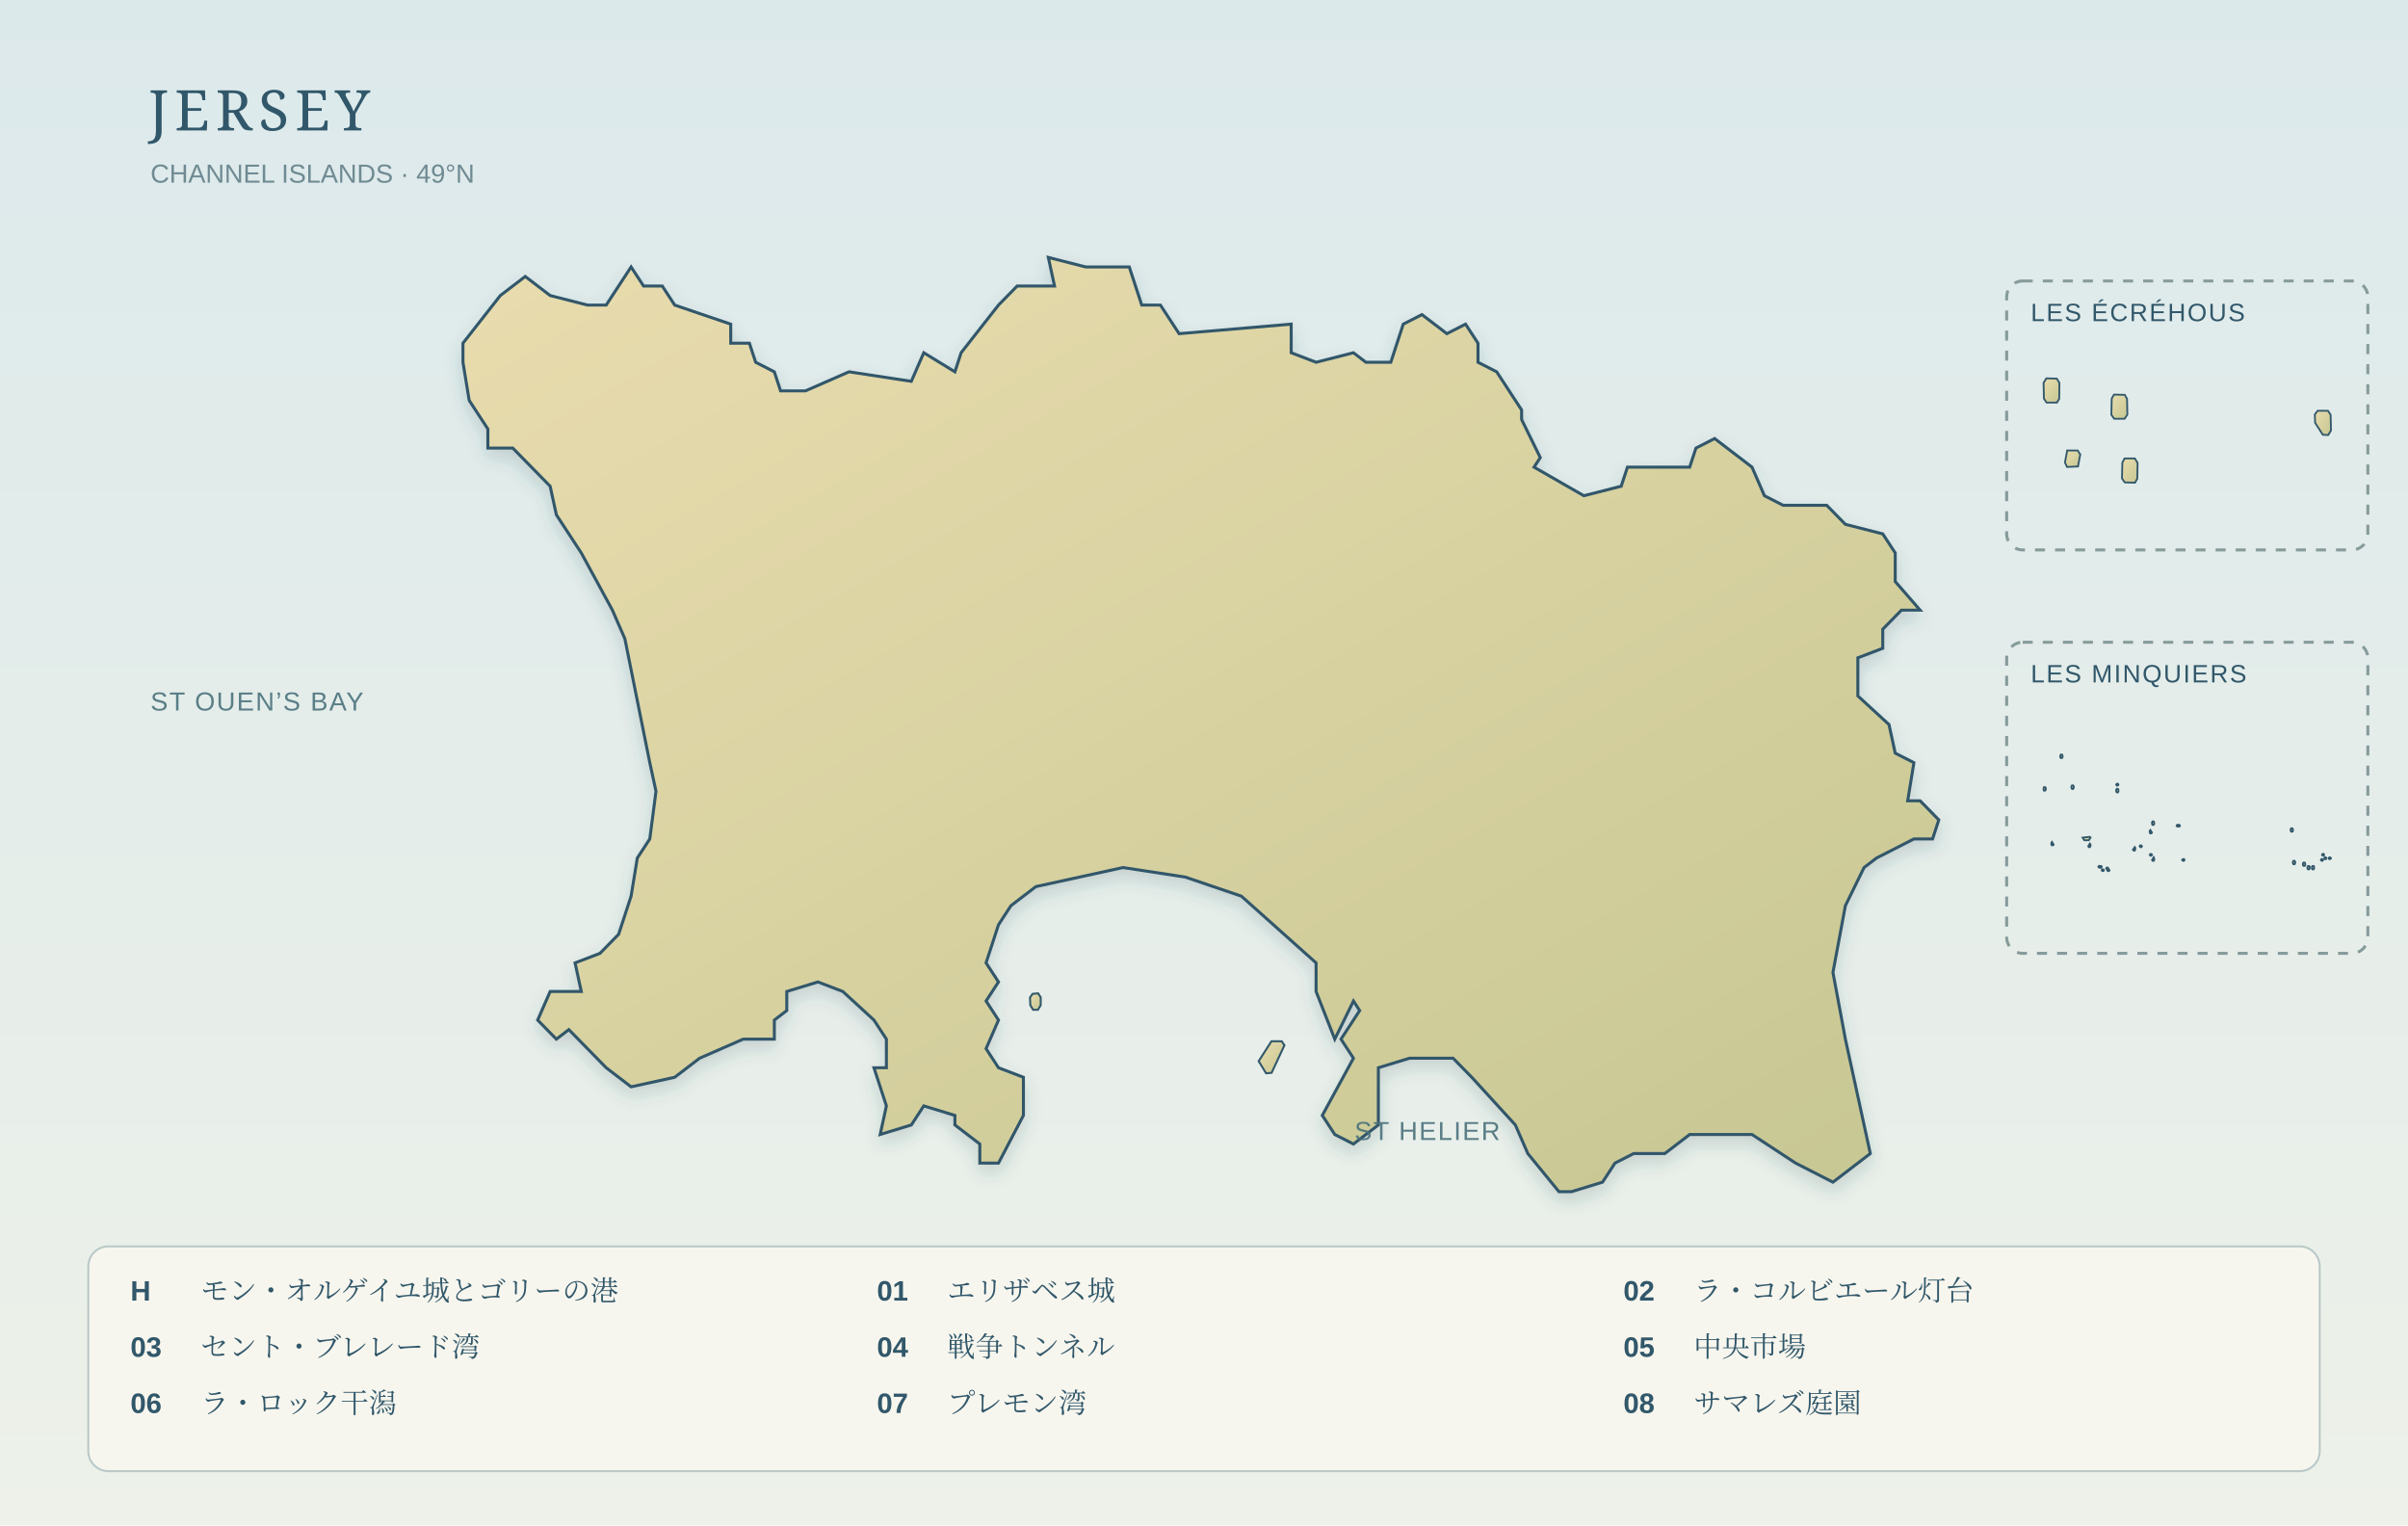
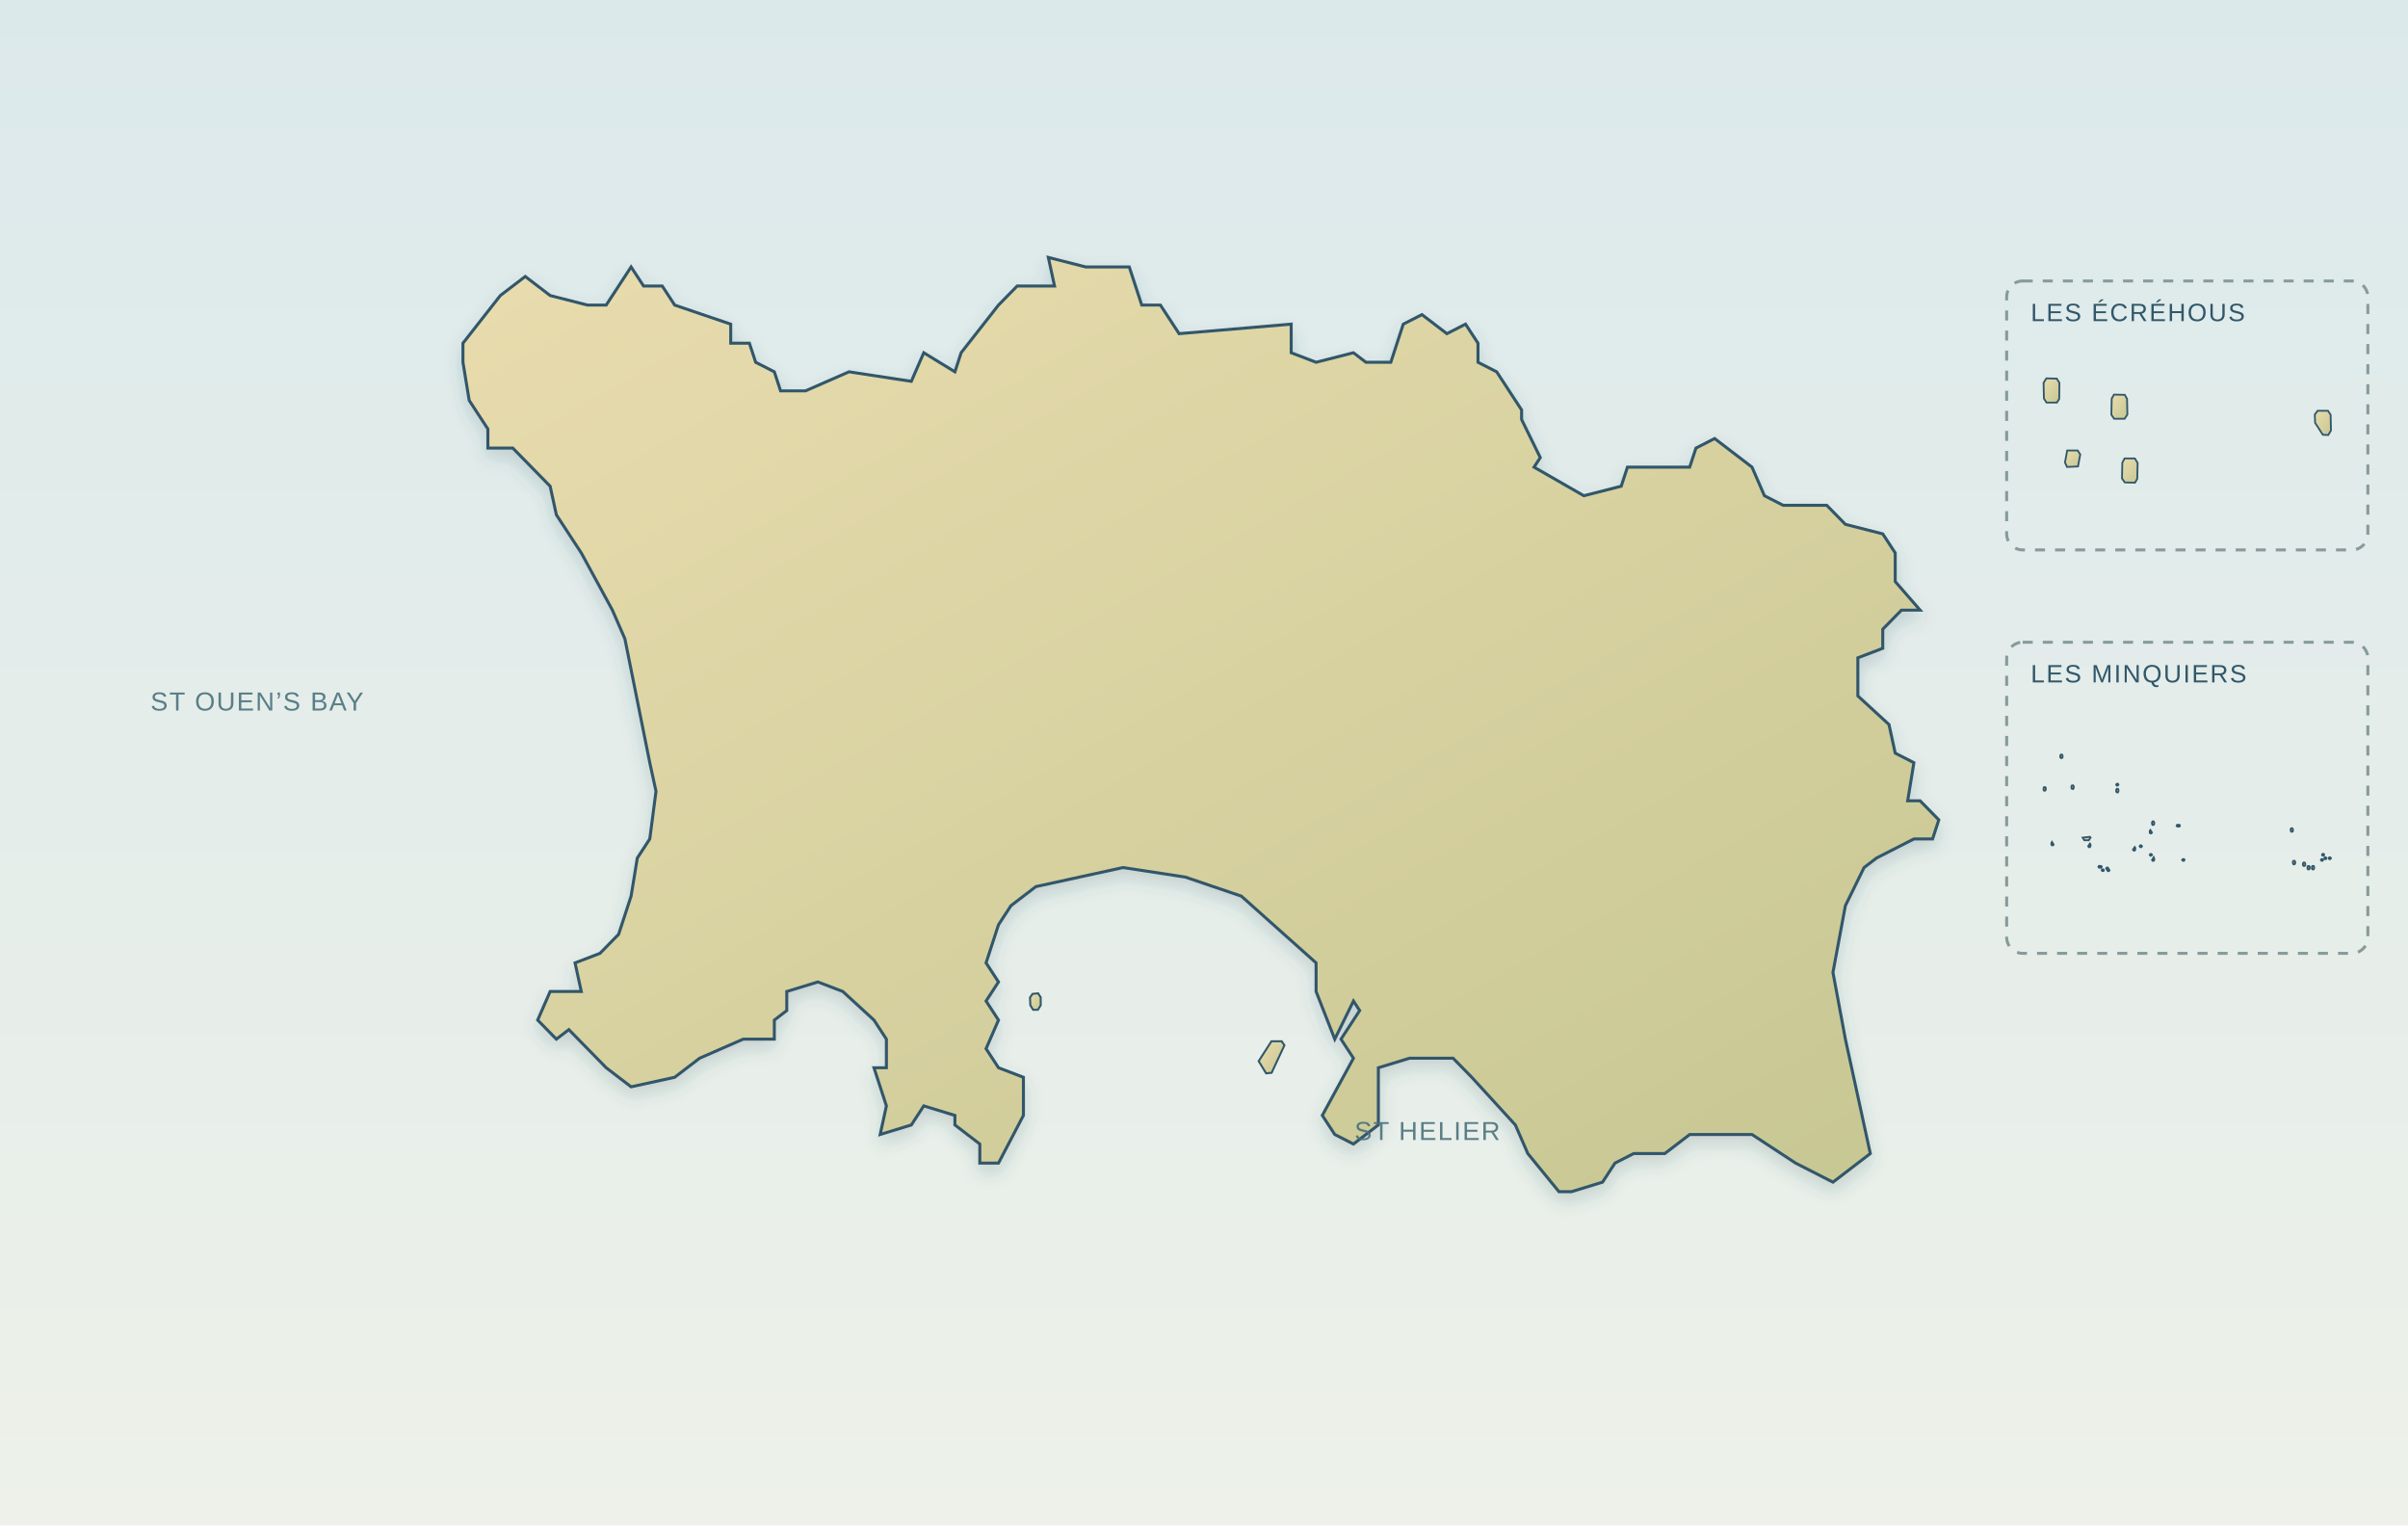
<svg xmlns="http://www.w3.org/2000/svg" viewBox="0 0 1200 760" role="img" aria-label="ジャージー島の海岸線とHero・8景の実座標" data-map-projection="local-equirectangular-fit-v1" data-map-style="journey-atlas-map-v3-clean">
  <defs>
    <linearGradient id="sea" x1="0" y1="0" x2="0" y2="1">
      <stop stop-color="#dce9eb" />
      <stop offset="1" stop-color="#edf1e9" />
    </linearGradient>
    <linearGradient id="land" x1="0" y1="0" x2="0.9" y2="1">
      <stop stop-color="#e9dcae" />
      <stop offset="1" stop-color="#c8c894" />
    </linearGradient>
    <filter id="shadow" x="-25%" y="-25%" width="150%" height="150%">
      <feDropShadow dx="0" dy="4" stdDeviation="4" flood-color="#36565d" flood-opacity=".18" />
    </filter>
  </defs>
  <rect width="1200" height="760" fill="url(#sea)" />
  <path id="jersey-island" d="M798.61,589.00 L783.09,593.75 L776.89,593.75 L761.37,574.75 L755.16,560.50 L733.44,536.75 L724.13,527.25 L702.41,527.25 L686.89,532.00 L686.89,560.50 L674.48,570.00 L665.17,565.25 L658.96,555.75 L674.48,527.25 L668.27,517.75 L677.58,503.50 L674.48,498.75 L665.17,517.75 L655.86,494.00 L655.86,479.75 L618.62,446.50 L590.69,437.00 L559.66,432.25 L537.94,437.00 L516.21,441.75 L503.80,451.25 L497.59,460.75 L491.39,479.75 L497.59,489.25 L491.39,498.75 L497.59,508.25 L491.39,522.50 L497.59,532.00 L510.01,536.75 L510.01,555.75 L497.59,579.50 L488.28,579.50 L488.28,570.00 L475.87,560.50 L475.87,555.75 L460.35,551.00 L454.15,560.50 L438.63,565.25 L441.73,551.00 L435.53,532.00 L441.73,532.00 L441.73,517.75 L435.53,508.25 L420.01,494.00 L407.60,489.25 L392.08,494.00 L392.08,503.50 L385.88,508.25 L385.88,517.75 L370.36,517.75 L348.64,527.25 L336.22,536.75 L314.50,541.50 L302.09,532.00 L283.47,513.00 L277.26,517.75 L267.95,508.25 L274.16,494.00 L289.68,494.00 L286.57,479.75 L298.99,475.00 L308.29,465.50 L314.50,446.50 L317.60,427.50 L323.81,418.00 L326.91,394.25 L323.81,380.00 L311.40,318.25 L305.19,304.00 L289.68,275.50 L277.26,256.50 L274.16,242.25 L255.54,223.25 L243.13,223.25 L243.13,213.75 L233.82,199.50 L230.71,180.50 L230.71,171.00 L249.33,147.25 L261.75,137.75 L274.16,147.25 L292.78,152.00 L302.09,152.00 L314.50,133.00 L320.71,142.50 L330.02,142.50 L336.22,152.00 L364.15,161.50 L364.15,171.00 L373.46,171.00 L376.57,180.50 L385.88,185.25 L388.98,194.75 L401.39,194.75 L423.11,185.25 L454.15,190.00 L460.35,175.75 L475.87,185.25 L478.97,175.75 L497.59,152.00 L506.90,142.50 L525.52,142.50 L522.42,128.25 L541.04,133.00 L550.35,133.00 L562.76,133.00 L568.97,152.00 L578.28,152.00 L587.59,166.25 L643.45,161.50 L643.45,175.75 L655.86,180.50 L674.48,175.75 L680.68,180.50 L693.10,180.50 L699.30,161.50 L708.61,156.75 L721.03,166.25 L730.34,161.50 L736.54,171.00 L736.54,180.50 L745.85,185.25 L758.27,204.25 L758.27,209.00 L767.58,228.00 L764.47,232.75 L789.30,247.00 L807.92,242.25 L811.02,232.75 L842.05,232.75 L845.16,223.25 L854.47,218.50 L873.09,232.75 L879.29,247.00 L888.60,251.75 L910.32,251.75 L919.63,261.25 L938.25,266.00 L944.46,275.50 L944.46,289.75 L956.87,304.00 L947.56,304.00 L938.25,313.50 L938.25,323.00 L925.84,327.75 L925.84,346.75 L941.36,361.00 L944.46,375.25 L953.77,380.00 L950.67,399.00 L956.87,399.00 L966.18,408.50 L963.08,418.00 L953.77,418.00 L935.15,427.50 L928.94,432.25 L919.63,451.25 L913.43,484.50 L919.63,517.75 L932.05,574.75 L913.43,589.00 L894.81,579.50 L873.09,565.25 L857.57,565.25 L842.05,565.25 L829.64,574.75 L814.12,574.75 L804.81,579.50 L798.61,589.00 Z" fill="url(#land)" stroke="#31576a" stroke-width="1.5" filter="url(#shadow)" />
  <path id="jersey-offshore-106" d="M517.25,503.11 L514.83,503.11 L513.45,500.86 L513.28,497.04 L514.57,495.19 L517.33,494.92 L518.63,496.91 L518.63,500.86 L517.25,503.11 Z" fill="url(#land)" stroke="#31576a" stroke-width="1" />
  <path id="jersey-offshore-107" d="M633.70,534.51 L630.95,534.78 L627.24,528.71 L633.62,518.79 L638.70,518.79 L640.08,520.79 L633.70,534.51 Z" fill="url(#land)" stroke="#31576a" stroke-width="1" />
  <g class="jersey-reef-inset" data-inset-group="LES ÉCRÉHOUS" role="group" aria-label="LES ÉCRÉHOUSの拡大別枠（地理位置と縮尺は主図と異なる）">
    <rect x="1000" y="140" width="180" height="134" rx="8" fill="none" stroke="#879b9b" stroke-width="1.5" stroke-dasharray="5 5" />
    <text x="1012" y="160" fill="#31576a" font-size="12.5" font-family="Arial,sans-serif" letter-spacing=".8">LES ÉCRÉHOUS</text>
    <path id="jersey-inset-islet-109" d="M1065.09,238.50 L1063.97,240.49 L1058.85,240.36 L1057.47,238.38 L1057.64,230.54 L1058.77,228.41 L1063.88,228.41 L1065.26,230.67 L1065.09,238.50 Z" fill="url(#land)" stroke="#31576a" stroke-width="0.9" />
    <path id="jersey-inset-islet-110" d="M1035.55,232.40 L1030.09,232.66 L1029.05,230.42 L1030.17,224.44 L1035.37,224.44 L1036.67,226.43 L1035.55,232.40 Z" fill="url(#land)" stroke="#31576a" stroke-width="0.9" />
    <path id="jersey-inset-islet-111" d="M1161.61,214.50 L1160.23,216.76 L1157.54,216.61 L1153.72,210.66 L1153.55,206.54 L1154.94,204.68 L1160.14,204.68 L1161.44,206.67 L1161.61,214.50 Z" fill="url(#land)" stroke="#31576a" stroke-width="0.9" />
    <path id="jersey-inset-islet-112" d="M1058.77,208.65 L1053.57,208.65 L1052.18,206.67 L1052.35,198.58 L1053.48,196.60 L1058.85,196.72 L1059.98,198.71 L1060.15,206.54 L1058.77,208.65 Z" fill="url(#land)" stroke="#31576a" stroke-width="0.9" />
    <path id="jersey-inset-islet-113" d="M1025.06,200.57 L1019.87,200.57 L1018.56,198.58 L1018.39,190.75 L1019.78,188.51 L1024.98,188.64 L1026.28,190.75 L1026.19,198.71 L1025.06,200.57 Z" fill="url(#land)" stroke="#31576a" stroke-width="0.9" />
  </g>
  <g class="jersey-reef-inset" data-inset-group="LES MINQUIERS" role="group" aria-label="LES MINQUIERSの拡大別枠（地理位置と縮尺は主図と異なる）">
    <rect x="1000" y="320" width="180" height="155" rx="8" fill="none" stroke="#879b9b" stroke-width="1.5" stroke-dasharray="5 5" />
    <text x="1012" y="340" fill="#31576a" font-size="12.5" font-family="Arial,sans-serif" letter-spacing=".8">LES MINQUIERS</text>
    <path id="jersey-inset-islet-78" d="M1048.22,433.99 L1047.65,433.99 L1047.35,433.56 L1047.59,433.16 L1048.17,433.16 L1048.46,433.59 L1048.22,433.99 Z" fill="url(#land)" stroke="#31576a" stroke-width="0.9" />
    <path id="jersey-inset-islet-79" d="M1148.51,431.43 L1147.92,431.43 L1147.64,431.03 L1147.66,430.15 L1147.96,429.75 L1148.48,429.75 L1148.76,430.15 L1148.81,431.03 L1148.51,431.43 Z" fill="url(#land)" stroke="#31576a" stroke-width="0.9" />
    <path id="jersey-inset-islet-80" d="M1050.95,434.02 L1050.43,434.02 L1049.58,432.71 L1049.88,432.26 L1050.40,432.26 L1051.25,433.62 L1050.95,434.02 Z" fill="url(#land)" stroke="#31576a" stroke-width="0.9" />
    <path id="jersey-inset-islet-81" d="M1150.76,433.16 L1150.17,433.16 L1149.89,432.68 L1149.91,431.88 L1150.20,431.46 L1150.73,431.49 L1151.00,431.83 L1150.98,432.71 L1150.76,433.16 Z" fill="url(#land)" stroke="#31576a" stroke-width="0.9" />
    <path id="jersey-inset-islet-82" d="M1152.97,433.14 L1152.38,433.14 L1152.10,432.74 L1152.12,431.86 L1152.41,431.46 L1152.99,431.46 L1153.21,431.86 L1153.20,432.74 L1152.97,433.14 Z" fill="url(#land)" stroke="#31576a" stroke-width="0.9" />
    <path id="jersey-inset-islet-83" d="M1047.39,431.88 L1047.09,432.34 L1045.98,432.31 L1045.70,431.86 L1045.99,431.43 L1047.09,431.46 L1047.39,431.88 Z" fill="url(#land)" stroke="#31576a" stroke-width="0.9" />
    <path id="jersey-inset-islet-84" d="M1161.31,428.02 L1160.77,428.08 L1160.44,427.59 L1160.74,427.19 L1161.31,427.19 L1161.61,427.62 L1161.31,428.02 Z" fill="url(#land)" stroke="#31576a" stroke-width="0.9" />
    <path id="jersey-inset-islet-85" d="M1072.13,426.31 L1071.61,426.37 L1071.31,425.89 L1071.61,425.49 L1072.13,425.49 L1072.43,425.91 L1072.13,426.31 Z" fill="url(#land)" stroke="#31576a" stroke-width="0.9" />
    <path id="jersey-inset-islet-86" d="M1158.25,425.91 L1157.95,426.34 L1157.43,426.31 L1157.15,425.91 L1157.45,425.43 L1157.97,425.46 L1158.25,425.91 Z" fill="url(#land)" stroke="#31576a" stroke-width="0.9" />
    <path id="jersey-inset-islet-87" d="M1159.10,428.05 L1158.51,428.05 L1158.29,427.62 L1158.53,427.17 L1159.05,427.17 L1159.34,427.59 L1159.10,428.05 Z" fill="url(#land)" stroke="#31576a" stroke-width="0.9" />
    <path id="jersey-inset-islet-88" d="M1143.46,430.61 L1142.94,430.61 L1142.66,430.18 L1142.61,429.30 L1142.90,428.90 L1143.48,428.90 L1143.78,429.33 L1143.76,430.15 L1143.46,430.61 Z" fill="url(#land)" stroke="#31576a" stroke-width="0.9" />
    <path id="jersey-inset-islet-89" d="M1073.26,428.90 L1072.72,428.90 L1072.45,428.48 L1073.28,427.14 L1073.50,427.62 L1073.56,428.50 L1073.26,428.90 Z" fill="url(#land)" stroke="#31576a" stroke-width="0.9" />
    <path id="jersey-inset-islet-90" d="M1157.69,428.44 L1157.39,428.90 L1156.87,428.87 L1156.59,428.48 L1156.89,428.02 L1157.41,428.02 L1157.69,428.44 Z" fill="url(#land)" stroke="#31576a" stroke-width="0.9" />
    <path id="jersey-inset-islet-91" d="M1088.63,428.42 L1088.33,428.90 L1087.75,428.87 L1087.45,428.48 L1087.75,428.08 L1088.35,428.02 L1088.63,428.42 Z" fill="url(#land)" stroke="#31576a" stroke-width="0.9" />
    <path id="jersey-inset-islet-92" d="M1067.43,421.62 L1067.13,422.10 L1066.59,422.08 L1066.26,421.62 L1066.56,421.19 L1067.13,421.22 L1067.43,421.62 Z" fill="url(#land)" stroke="#31576a" stroke-width="0.9" />
    <path id="jersey-inset-islet-93" d="M1064.09,423.33 L1063.79,423.81 L1063.25,423.78 L1062.92,423.33 L1063.81,422.05 L1064.09,422.45 L1064.09,423.33 Z" fill="url(#land)" stroke="#31576a" stroke-width="0.9" />
    <path id="jersey-inset-islet-94" d="M1023.09,421.19 L1022.55,421.19 L1022.27,420.77 L1022.29,419.94 L1022.59,419.49 L1023.39,420.79 L1023.09,421.19 Z" fill="url(#land)" stroke="#31576a" stroke-width="0.9" />
    <path id="jersey-inset-islet-95" d="M1040.92,418.64 L1038.71,418.66 L1037.86,417.35 L1041.48,416.93 L1041.81,417.35 L1040.92,418.64 Z" fill="url(#land)" stroke="#31576a" stroke-width="0.9" />
    <path id="jersey-inset-islet-96" d="M1041.46,422.08 L1040.94,422.08 L1040.64,421.59 L1041.48,420.34 L1041.78,420.79 L1041.76,421.62 L1041.46,422.08 Z" fill="url(#land)" stroke="#31576a" stroke-width="0.9" />
    <path id="jersey-inset-islet-97" d="M1072.11,415.20 L1071.59,415.25 L1071.29,414.86 L1071.31,413.97 L1071.61,413.55 L1072.41,414.80 L1072.11,415.20 Z" fill="url(#land)" stroke="#31576a" stroke-width="0.9" />
    <path id="jersey-inset-islet-98" d="M1142.68,413.97 L1142.38,414.40 L1141.79,414.37 L1141.57,413.97 L1141.53,413.09 L1141.83,412.69 L1142.35,412.69 L1142.63,413.12 L1142.68,413.97 Z" fill="url(#land)" stroke="#31576a" stroke-width="0.9" />
    <path id="jersey-inset-islet-99" d="M1086.36,411.38 L1086.06,411.84 L1084.97,411.81 L1084.69,411.41 L1084.98,410.96 L1086.08,410.96 L1086.36,411.38 Z" fill="url(#land)" stroke="#31576a" stroke-width="0.9" />
    <path id="jersey-inset-islet-100" d="M1073.28,410.96 L1072.69,411.02 L1072.46,410.59 L1072.43,409.71 L1072.72,409.25 L1073.24,409.25 L1073.52,409.74 L1073.52,410.56 L1073.28,410.96 Z" fill="url(#land)" stroke="#31576a" stroke-width="0.9" />
    <path id="jersey-inset-islet-101" d="M1019.19,393.90 L1018.61,393.95 L1018.39,393.53 L1018.39,392.65 L1018.63,392.19 L1019.21,392.19 L1019.50,392.68 L1019.49,393.50 L1019.19,393.90 Z" fill="url(#land)" stroke="#31576a" stroke-width="0.9" />
    <path id="jersey-inset-islet-102" d="M1055.45,391.34 L1054.85,391.40 L1054.58,390.91 L1054.87,390.51 L1055.45,390.51 L1055.69,390.94 L1055.45,391.34 Z" fill="url(#land)" stroke="#31576a" stroke-width="0.9" />
    <path id="jersey-inset-islet-103" d="M1055.69,394.32 L1055.45,394.81 L1054.87,394.78 L1054.59,394.38 L1054.59,393.50 L1054.89,393.04 L1055.43,393.04 L1055.71,393.50 L1055.69,394.32 Z" fill="url(#land)" stroke="#31576a" stroke-width="0.9" />
    <path id="jersey-inset-islet-104" d="M1033.12,393.08 L1032.60,393.08 L1032.30,392.68 L1032.27,391.79 L1032.56,391.34 L1033.14,391.34 L1033.44,391.79 L1033.42,392.62 L1033.12,393.08 Z" fill="url(#land)" stroke="#31576a" stroke-width="0.9" />
    <path id="jersey-inset-islet-105" d="M1027.57,377.69 L1027.03,377.69 L1026.69,377.26 L1026.71,376.44 L1027.01,375.98 L1027.59,375.98 L1027.86,376.47 L1027.86,377.29 L1027.57,377.69 Z" fill="url(#land)" stroke="#31576a" stroke-width="0.9" />
  </g>
  <g id="jersey-geographic-labels" font-family="Arial,sans-serif" font-size="13" fill="#476f79" letter-spacing=".7" opacity=".88">
    <text x="75" y="354">ST OUEN’S BAY</text>
    <text x="675" y="568">ST HELIER</text>
  </g>
  <g font-family="Noto Serif CJK JP,Arial,sans-serif" font-weight="600">
    <g id="hero-marker" data-latitude="49.19952" data-longitude="-2.01919" data-x="959.3869" data-y="420.2800" />
    <g id="scene-marker-1" data-latitude="49.17721" data-longitude="-2.12514" data-x="630.5980" data-y="526.2525" />
    <g id="scene-marker-2" data-latitude="49.17983" data-longitude="-2.2501" data-x="242.8164" data-y="513.8075" />
    <g id="scene-marker-3" data-latitude="49.17639" data-longitude="-2.2" data-x="398.2890" data-y="530.1475" />
    <g id="scene-marker-4" data-latitude="49.21061" data-longitude="-2.15316" data-x="543.6451" data-y="367.6025" />
    <g id="scene-marker-5" data-latitude="49.18499" data-longitude="-2.10437" data-x="695.0524" data-y="489.2975" />
    <g id="scene-marker-6" data-latitude="49.16411" data-longitude="-2.03146" data-x="921.3101" data-y="588.4775" />
    <g id="scene-marker-7" data-latitude="49.25731" data-longitude="-2.23197" data-x="299.0783" data-y="145.7775" />
    <g id="scene-marker-8" data-latitude="49.17376" data-longitude="-2.07884" data-x="774.2783" data-y="542.6400" />
  </g>
-   <text x="74" y="65" fill="#31576a" font-family="Georgia,serif" font-size="28" letter-spacing="3">JERSEY</text>
-   <text x="75" y="91" fill="#6f8a92" font-family="Arial,sans-serif" font-size="13">CHANNEL ISLANDS · 49°N</text>
-   <rect x="44" y="621" width="1112" height="112" rx="10" fill="#f8f7ef" fill-opacity=".88" stroke="#b9c9c8" />
-   <text x="65" y="648" font-family="Arial,sans-serif" font-size="14" font-weight="700" fill="#31576a">H</text>
-   <text x="100" y="648" font-family="Noto Serif CJK JP,Arial,sans-serif" font-size="14" fill="#31576a">モン・オルゲイユ城とゴリーの港</text>
-   <text x="437" y="648" font-family="Arial,sans-serif" font-size="14" font-weight="700" fill="#31576a">01</text>
-   <text x="472" y="648" font-family="Noto Serif CJK JP,Arial,sans-serif" font-size="14" fill="#31576a">エリザベス城</text>
-   <text x="809" y="648" font-family="Arial,sans-serif" font-size="14" font-weight="700" fill="#31576a">02</text>
-   <text x="844" y="648" font-family="Noto Serif CJK JP,Arial,sans-serif" font-size="14" fill="#31576a">ラ・コルビエール灯台</text>
-   <text x="65" y="676" font-family="Arial,sans-serif" font-size="14" font-weight="700" fill="#31576a">03</text>
-   <text x="100" y="676" font-family="Noto Serif CJK JP,Arial,sans-serif" font-size="14" fill="#31576a">セント・ブレレード湾</text>
-   <text x="437" y="676" font-family="Arial,sans-serif" font-size="14" font-weight="700" fill="#31576a">04</text>
-   <text x="472" y="676" font-family="Noto Serif CJK JP,Arial,sans-serif" font-size="14" fill="#31576a">戦争トンネル</text>
-   <text x="809" y="676" font-family="Arial,sans-serif" font-size="14" font-weight="700" fill="#31576a">05</text>
-   <text x="844" y="676" font-family="Noto Serif CJK JP,Arial,sans-serif" font-size="14" fill="#31576a">中央市場</text>
-   <text x="65" y="704" font-family="Arial,sans-serif" font-size="14" font-weight="700" fill="#31576a">06</text>
-   <text x="100" y="704" font-family="Noto Serif CJK JP,Arial,sans-serif" font-size="14" fill="#31576a">ラ・ロック干潟</text>
-   <text x="437" y="704" font-family="Arial,sans-serif" font-size="14" font-weight="700" fill="#31576a">07</text>
-   <text x="472" y="704" font-family="Noto Serif CJK JP,Arial,sans-serif" font-size="14" fill="#31576a">プレモン湾</text>
-   <text x="809" y="704" font-family="Arial,sans-serif" font-size="14" font-weight="700" fill="#31576a">08</text>
-   <text x="844" y="704" font-family="Noto Serif CJK JP,Arial,sans-serif" font-size="14" fill="#31576a">サマレズ庭園</text>
</svg>
